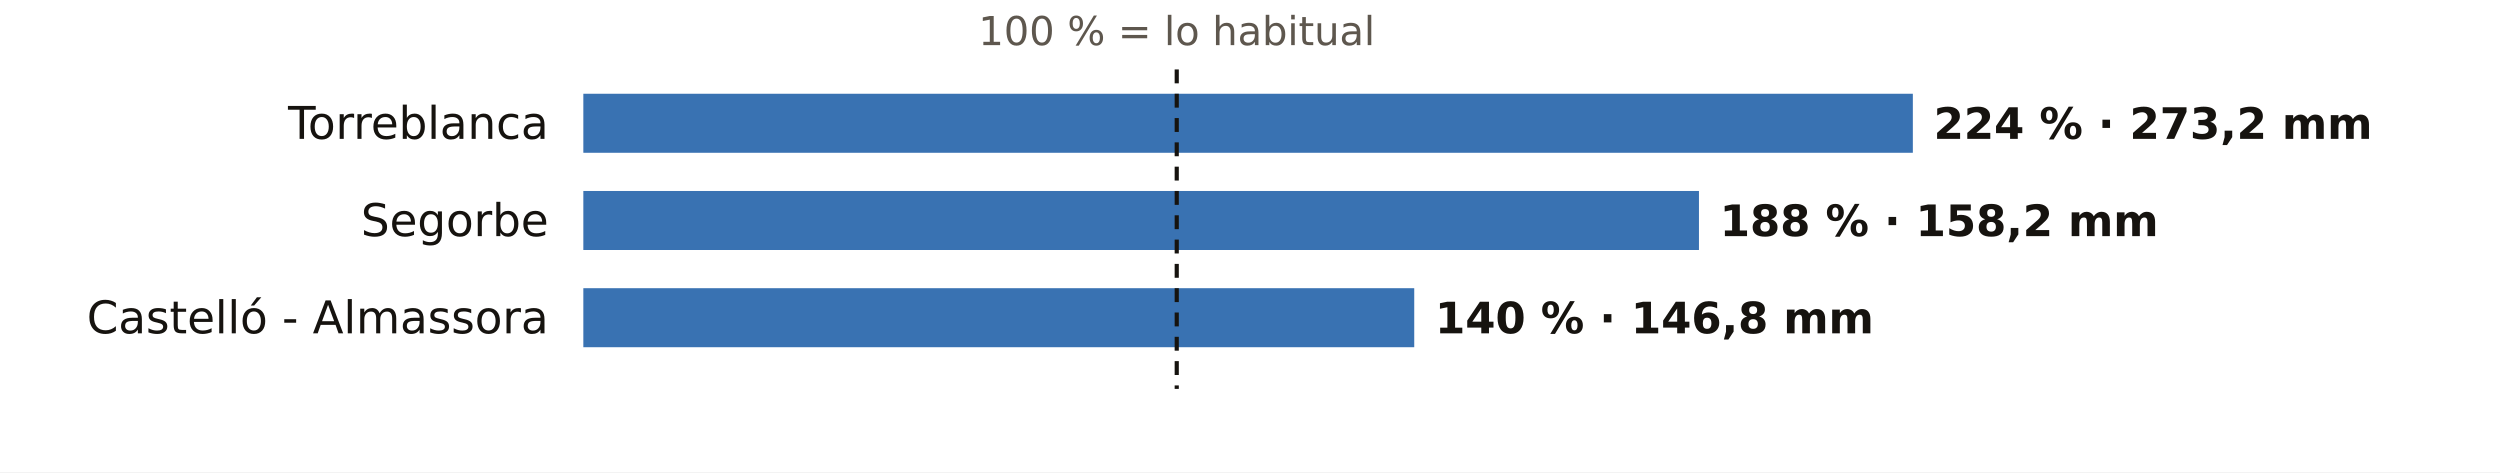
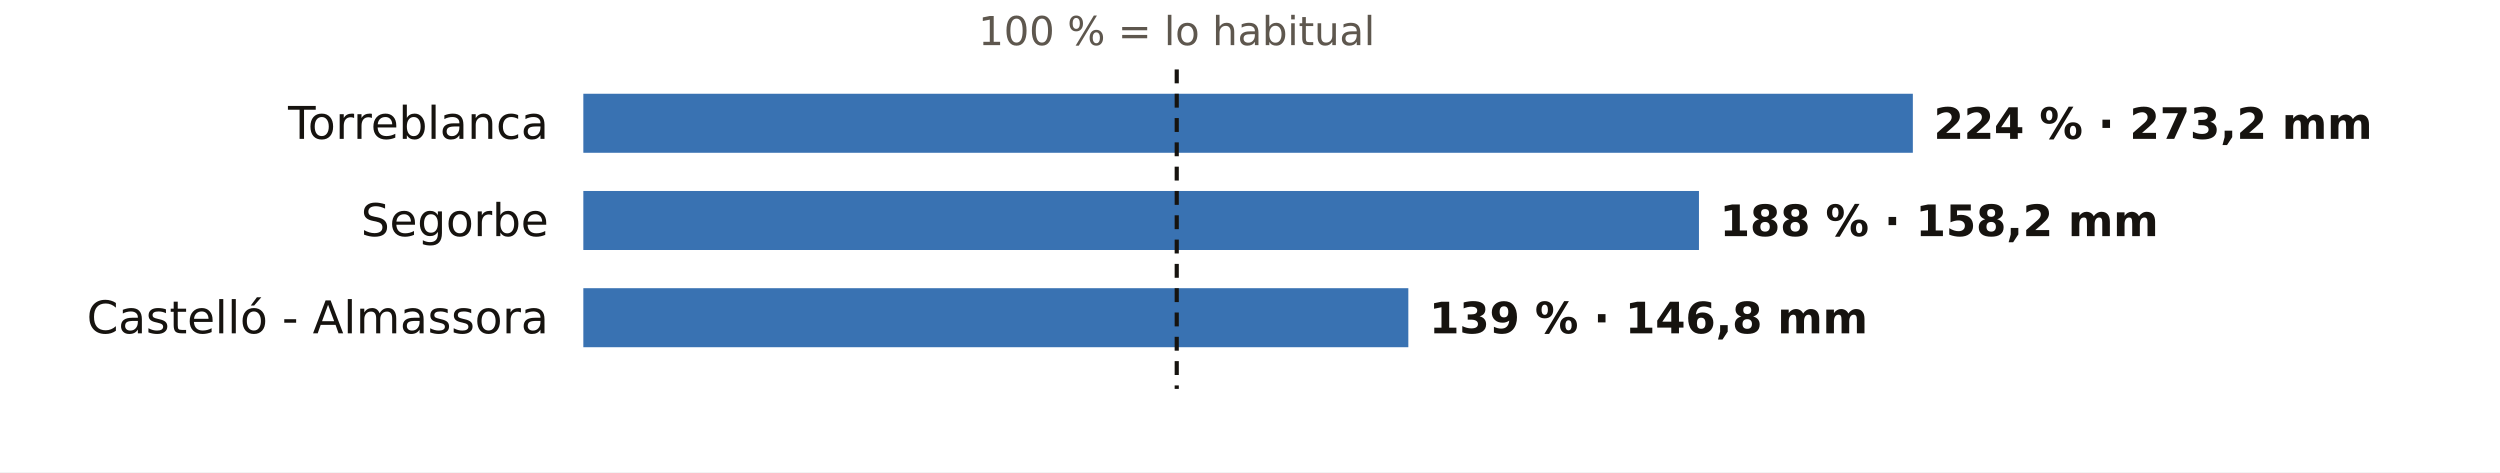
<svg xmlns="http://www.w3.org/2000/svg" viewBox="0 0 720 136" width="720" height="136" role="img" aria-label="El otoño en los pluviómetros de AEMET de Castellón: % de lo habitual">
  <rect width="720" height="136" fill="#FFFFFF" />
  <text x="338.9" y="13.0" font-size="11.5" fill="#5E574E" text-anchor="middle" font-weight="400" font-family="Public Sans, DejaVu Sans, Arial, sans-serif">100 % = lo habitual</text>
  <text x="158.0" y="40.0" font-size="13" fill="#16130F" text-anchor="end" font-weight="500" font-family="Public Sans, DejaVu Sans, Arial, sans-serif">Torreblanca</text>
  <rect x="168" y="27" width="382.9" height="17" fill="#1F5FA8" opacity="0.88" />
  <text x="556.9" y="40.0" font-size="12.5" fill="#16130F" text-anchor="start" font-weight="600" font-family="Public Sans, DejaVu Sans, Arial, sans-serif">224 % · 273,2 mm</text>
  <text x="158.0" y="68.0" font-size="13" fill="#16130F" text-anchor="end" font-weight="500" font-family="Public Sans, DejaVu Sans, Arial, sans-serif">Segorbe</text>
  <rect x="168" y="55" width="321.3" height="17" fill="#1F5FA8" opacity="0.88" />
  <text x="495.3" y="68.0" font-size="12.5" fill="#16130F" text-anchor="start" font-weight="600" font-family="Public Sans, DejaVu Sans, Arial, sans-serif">188 % · 158,2 mm</text>
  <text x="158.0" y="96.0" font-size="13" fill="#16130F" text-anchor="end" font-weight="500" font-family="Public Sans, DejaVu Sans, Arial, sans-serif">Castelló - Almassora</text>
-   <rect x="168" y="83" width="239.3" height="17" fill="#1F5FA8" opacity="0.88" />
-   <text x="413.3" y="96.0" font-size="12.5" fill="#16130F" text-anchor="start" font-weight="600" font-family="Public Sans, DejaVu Sans, Arial, sans-serif">140 % · 146,8 mm</text>
+   <rect x="168" y="83" width="237.6" height="17" fill="#1F5FA8" opacity="0.88" />
+   <text x="411.6" y="96.0" font-size="12.5" fill="#16130F" text-anchor="start" font-weight="600" font-family="Public Sans, DejaVu Sans, Arial, sans-serif">139 % · 146,8 mm</text>
  <line x1="338.9" x2="338.9" y1="20" y2="112" stroke="#16130F" stroke-width="1.2" stroke-dasharray="4 3" />
</svg>
